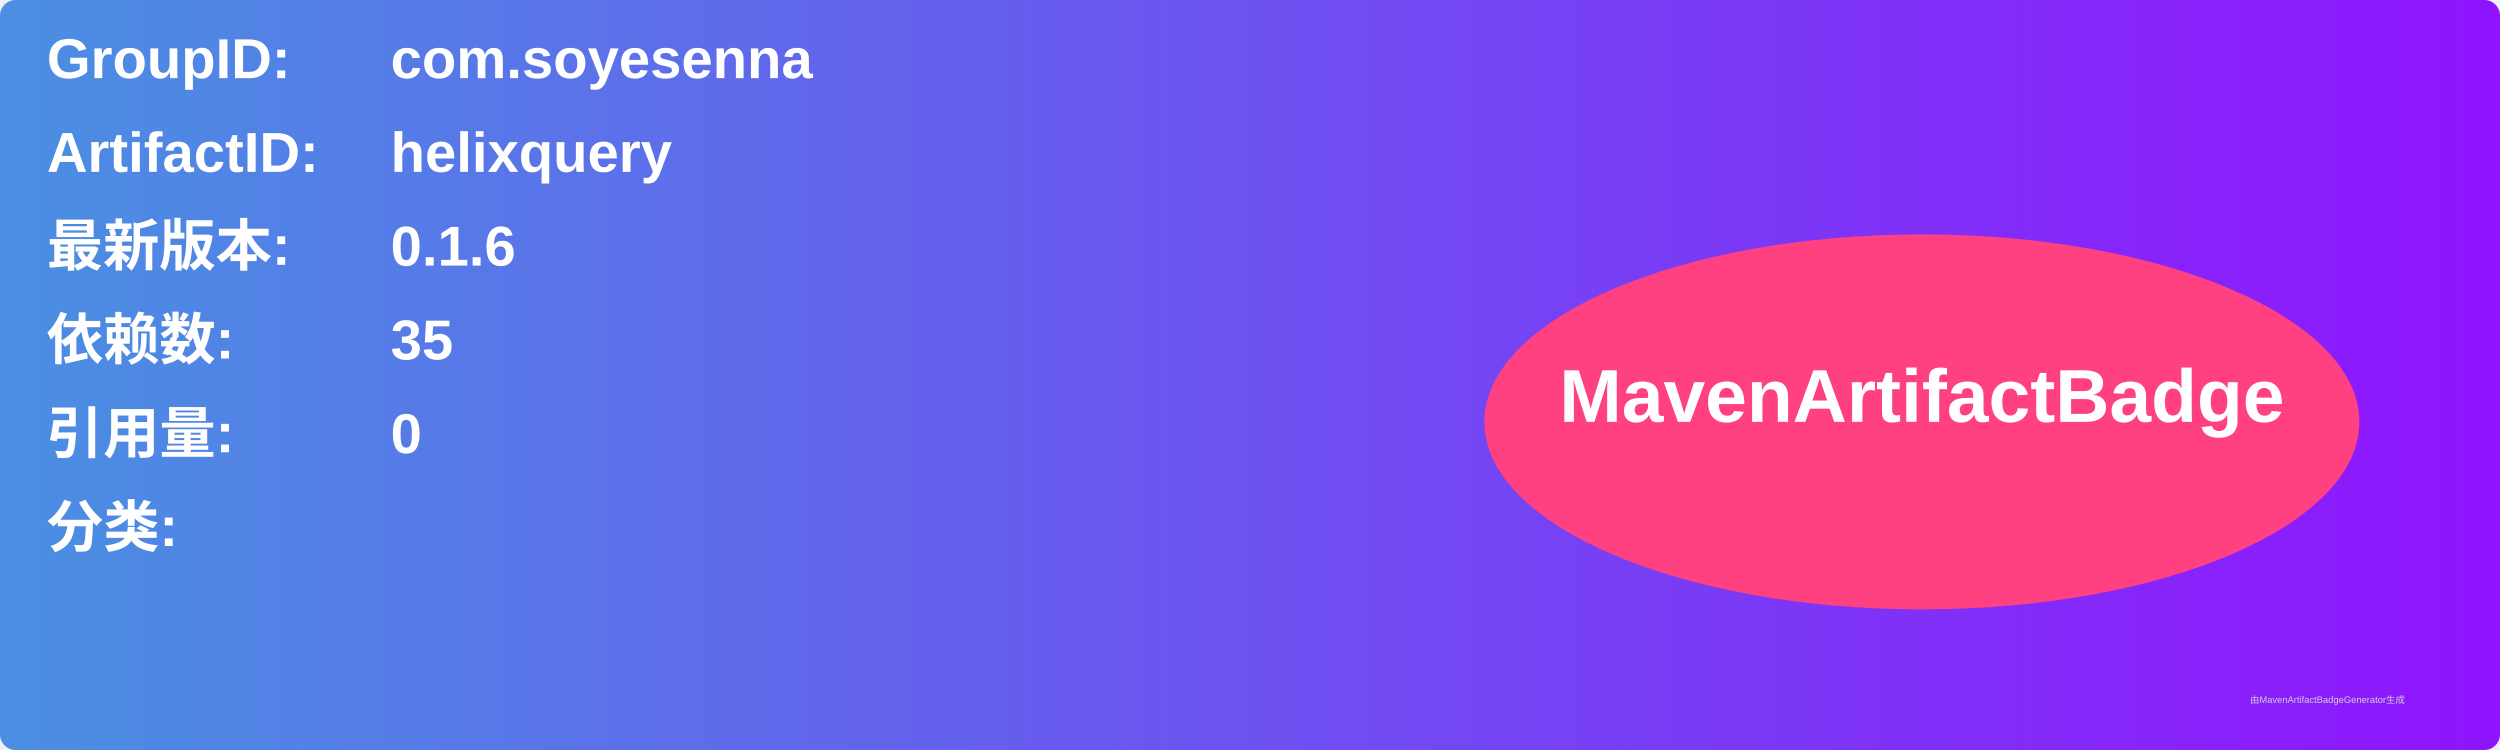
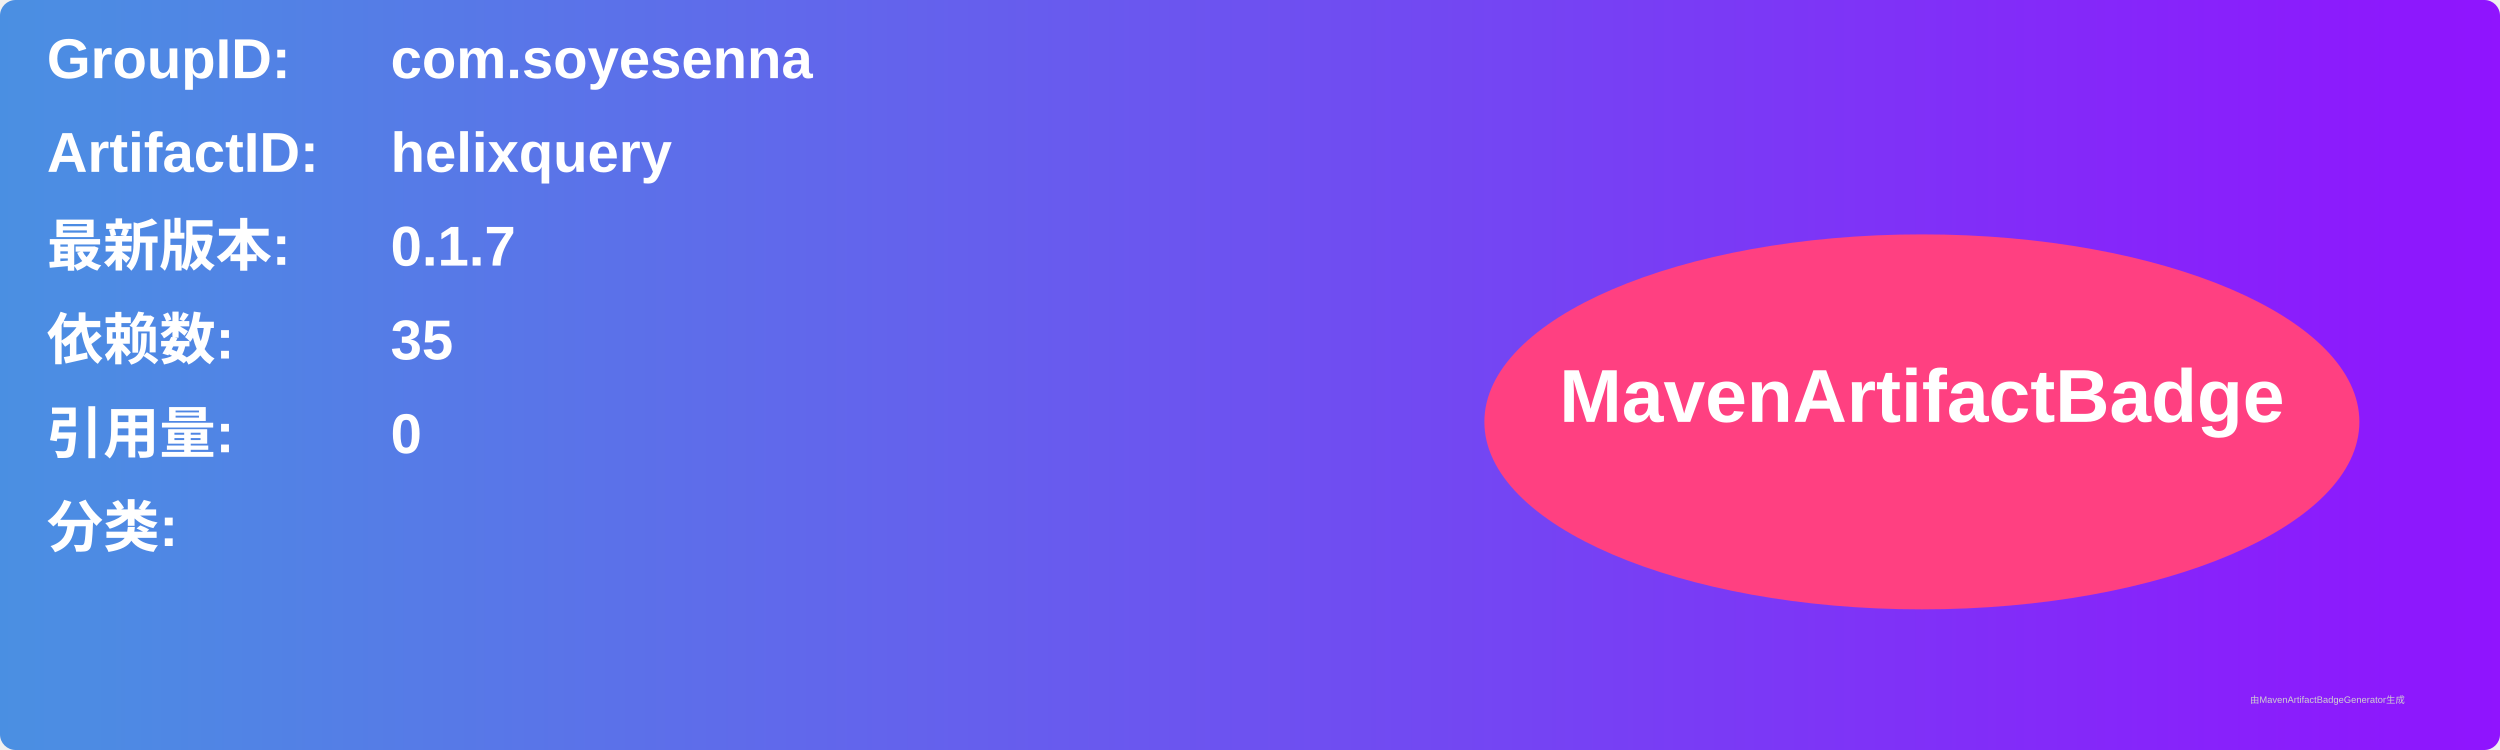
<svg xmlns="http://www.w3.org/2000/svg" width="800" height="240" viewBox="0 0 800 240">
  <linearGradient id="grad" x1="0%" y1="0%" x2="100%" y2="0%">
    <stop offset="0%" stop-color="#4a90e2" />
    <stop offset="100%" stop-color="#9013fe" />
  </linearGradient>
  <rect width="100%" height="100%" rx="5" ry="5" fill="url(#grad)" />
  <g transform="translate(15, 15)">
    <text x="0" y="10" font-family="Arial" font-size="18" fill="white" font-weight="bold" width="260">GroupID:</text>
    <text x="110" y="10" font-family="Arial" font-size="18" fill="white" font-weight="bold" width="460">com.soyesenna</text>
    <text x="0" y="40" font-family="Arial" font-size="18" fill="white" font-weight="bold" width="260">ArtifactID:</text>
    <text x="110" y="40" font-family="Arial" font-size="18" fill="white" font-weight="bold" width="460">helixquery</text>
    <text x="0" y="70" font-family="Arial" font-size="18" fill="white" font-weight="bold">最新版本:</text>
    <text x="110" y="70" font-family="Arial" font-size="18" fill="white" font-weight="bold">
-       <tspan font-weight="bold">0.1.6</tspan>
+       <tspan font-weight="bold">0.1.7</tspan>
    </text>
    <text x="0" y="100" font-family="Arial" font-size="18" fill="white" font-weight="bold">依赖数: </text>
    <text x="110" y="100" font-family="Arial" font-size="18" fill="white">
      <tspan font-weight="bold">35</tspan>
    </text>
    <text x="0" y="130" font-family="Arial" font-size="18" fill="white" font-weight="bold">引用量: </text>
    <text x="110" y="130" font-family="Arial" font-size="18" fill="white">
      <tspan font-weight="bold">0</tspan>
    </text>
    <text x="0" y="160" font-family="Arial" font-size="18" fill="white" font-weight="bold">分类:</text>
    <text x="10" y="190" font-family="Arial" font-size="10" fill="white">
      <tspan font-weight="bold" />
    </text>
    <ellipse cx="600" cy="120" rx="140" ry="60" fill="#ff4081" />
    <text x="600" y="120" text-anchor="middle" font-family="Arial" font-size="24" fill="white" font-weight="bold">MavenArtifactBadge</text>
  </g>
  <text x="720" y="225" font-family="Arial" font-size="3" fill="#d0d0d0">由MavenArtifactBadgeGenerator生成</text>
</svg>
